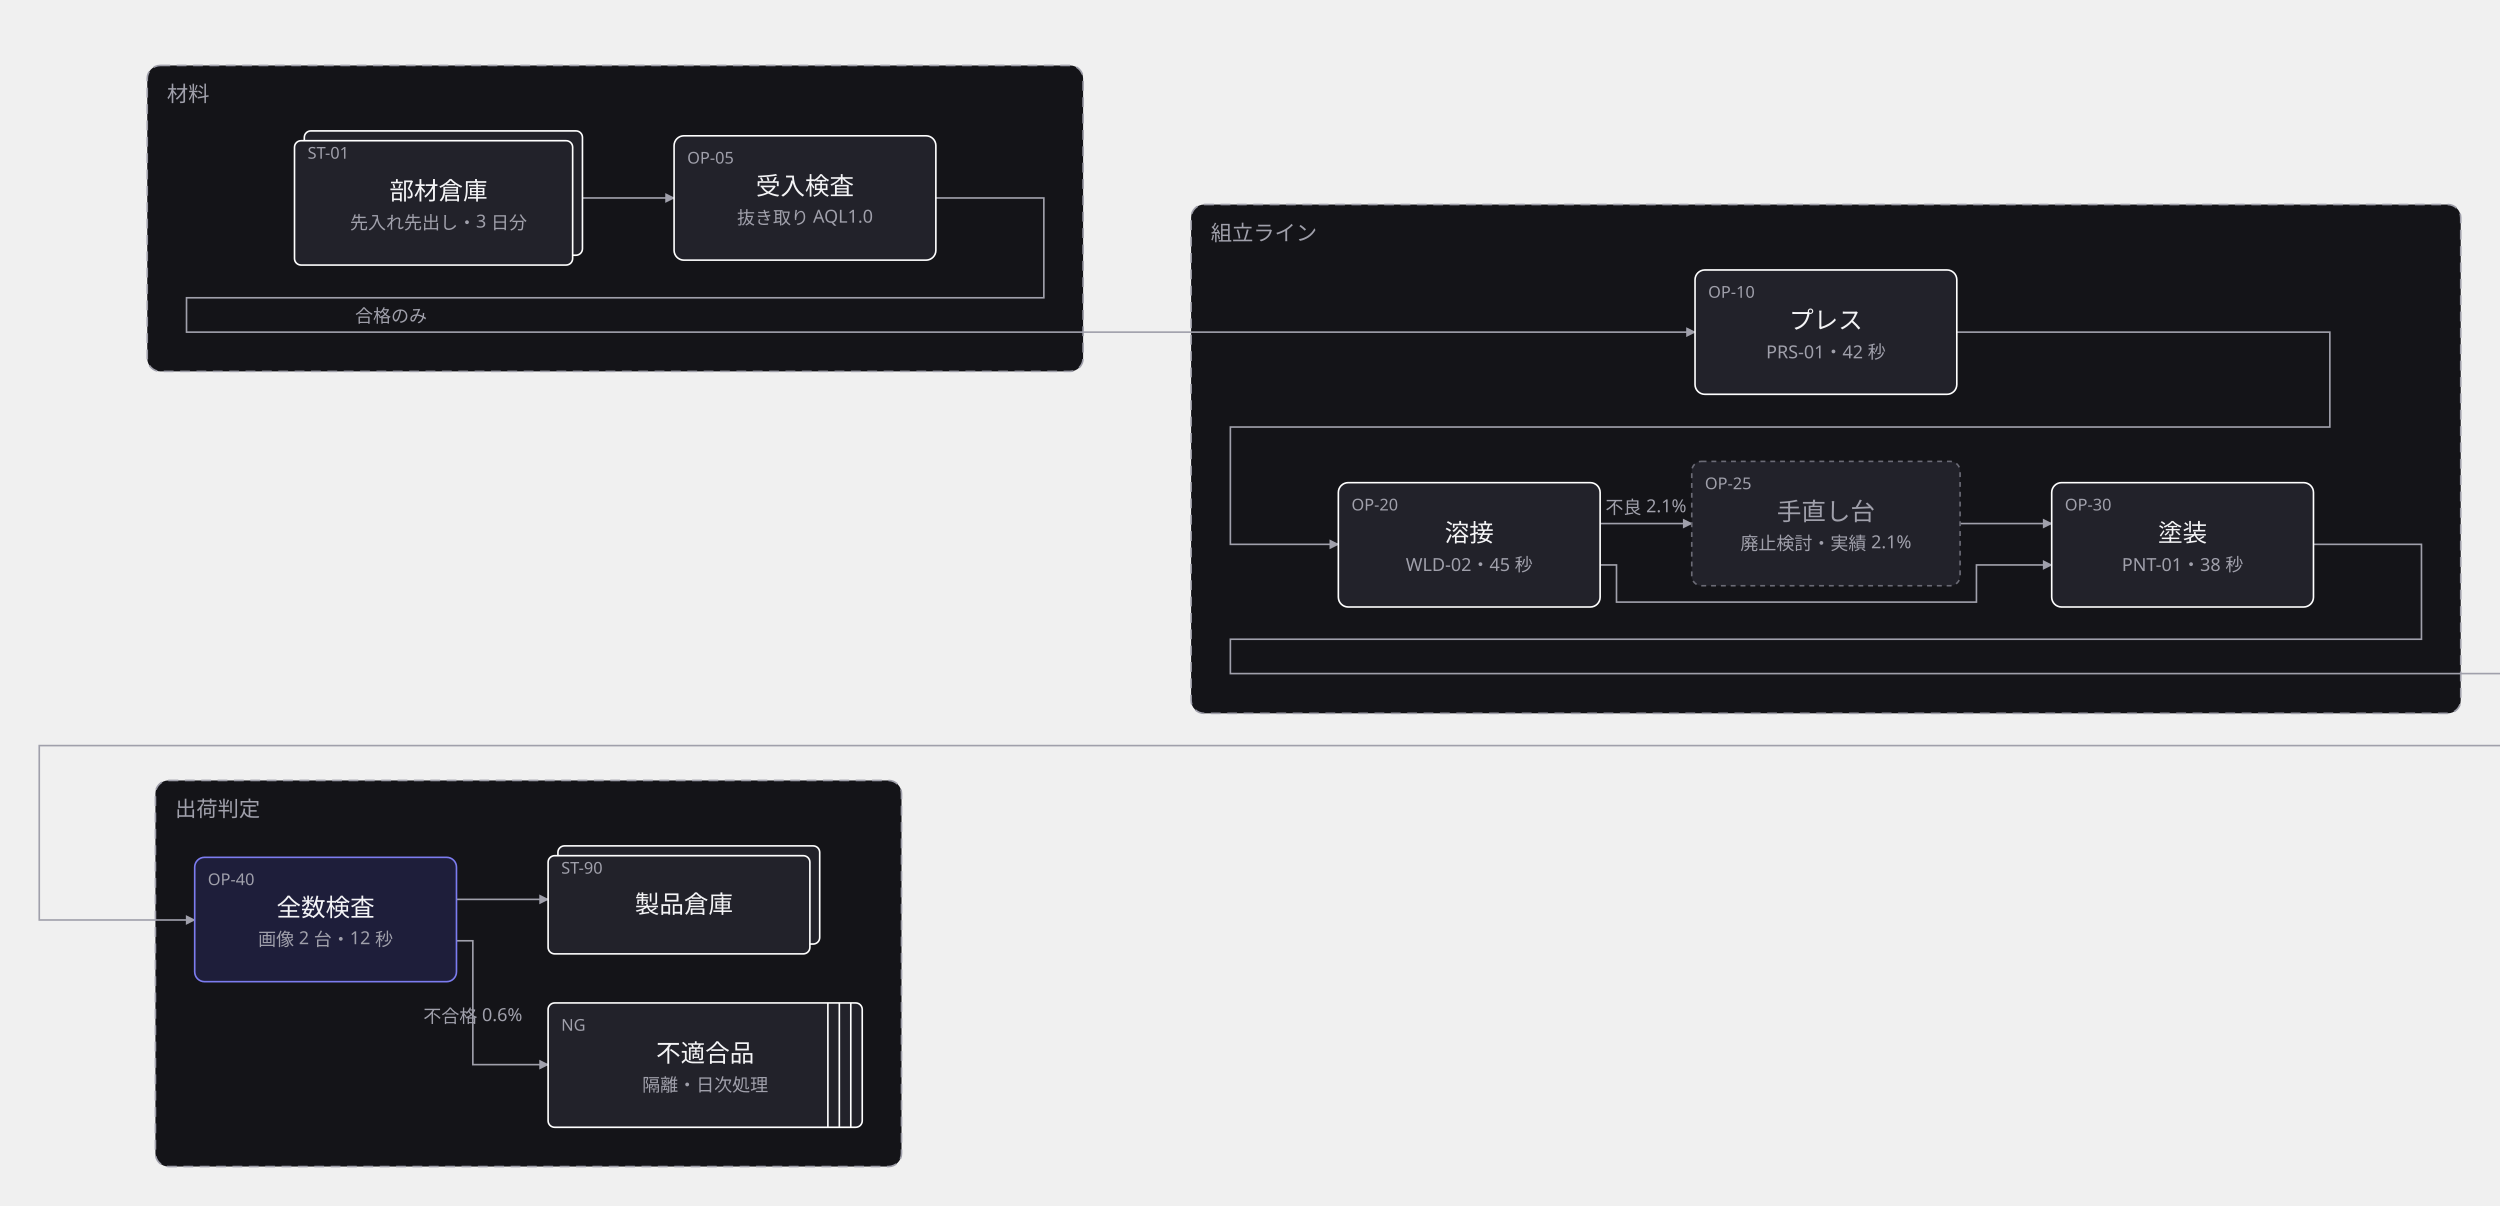
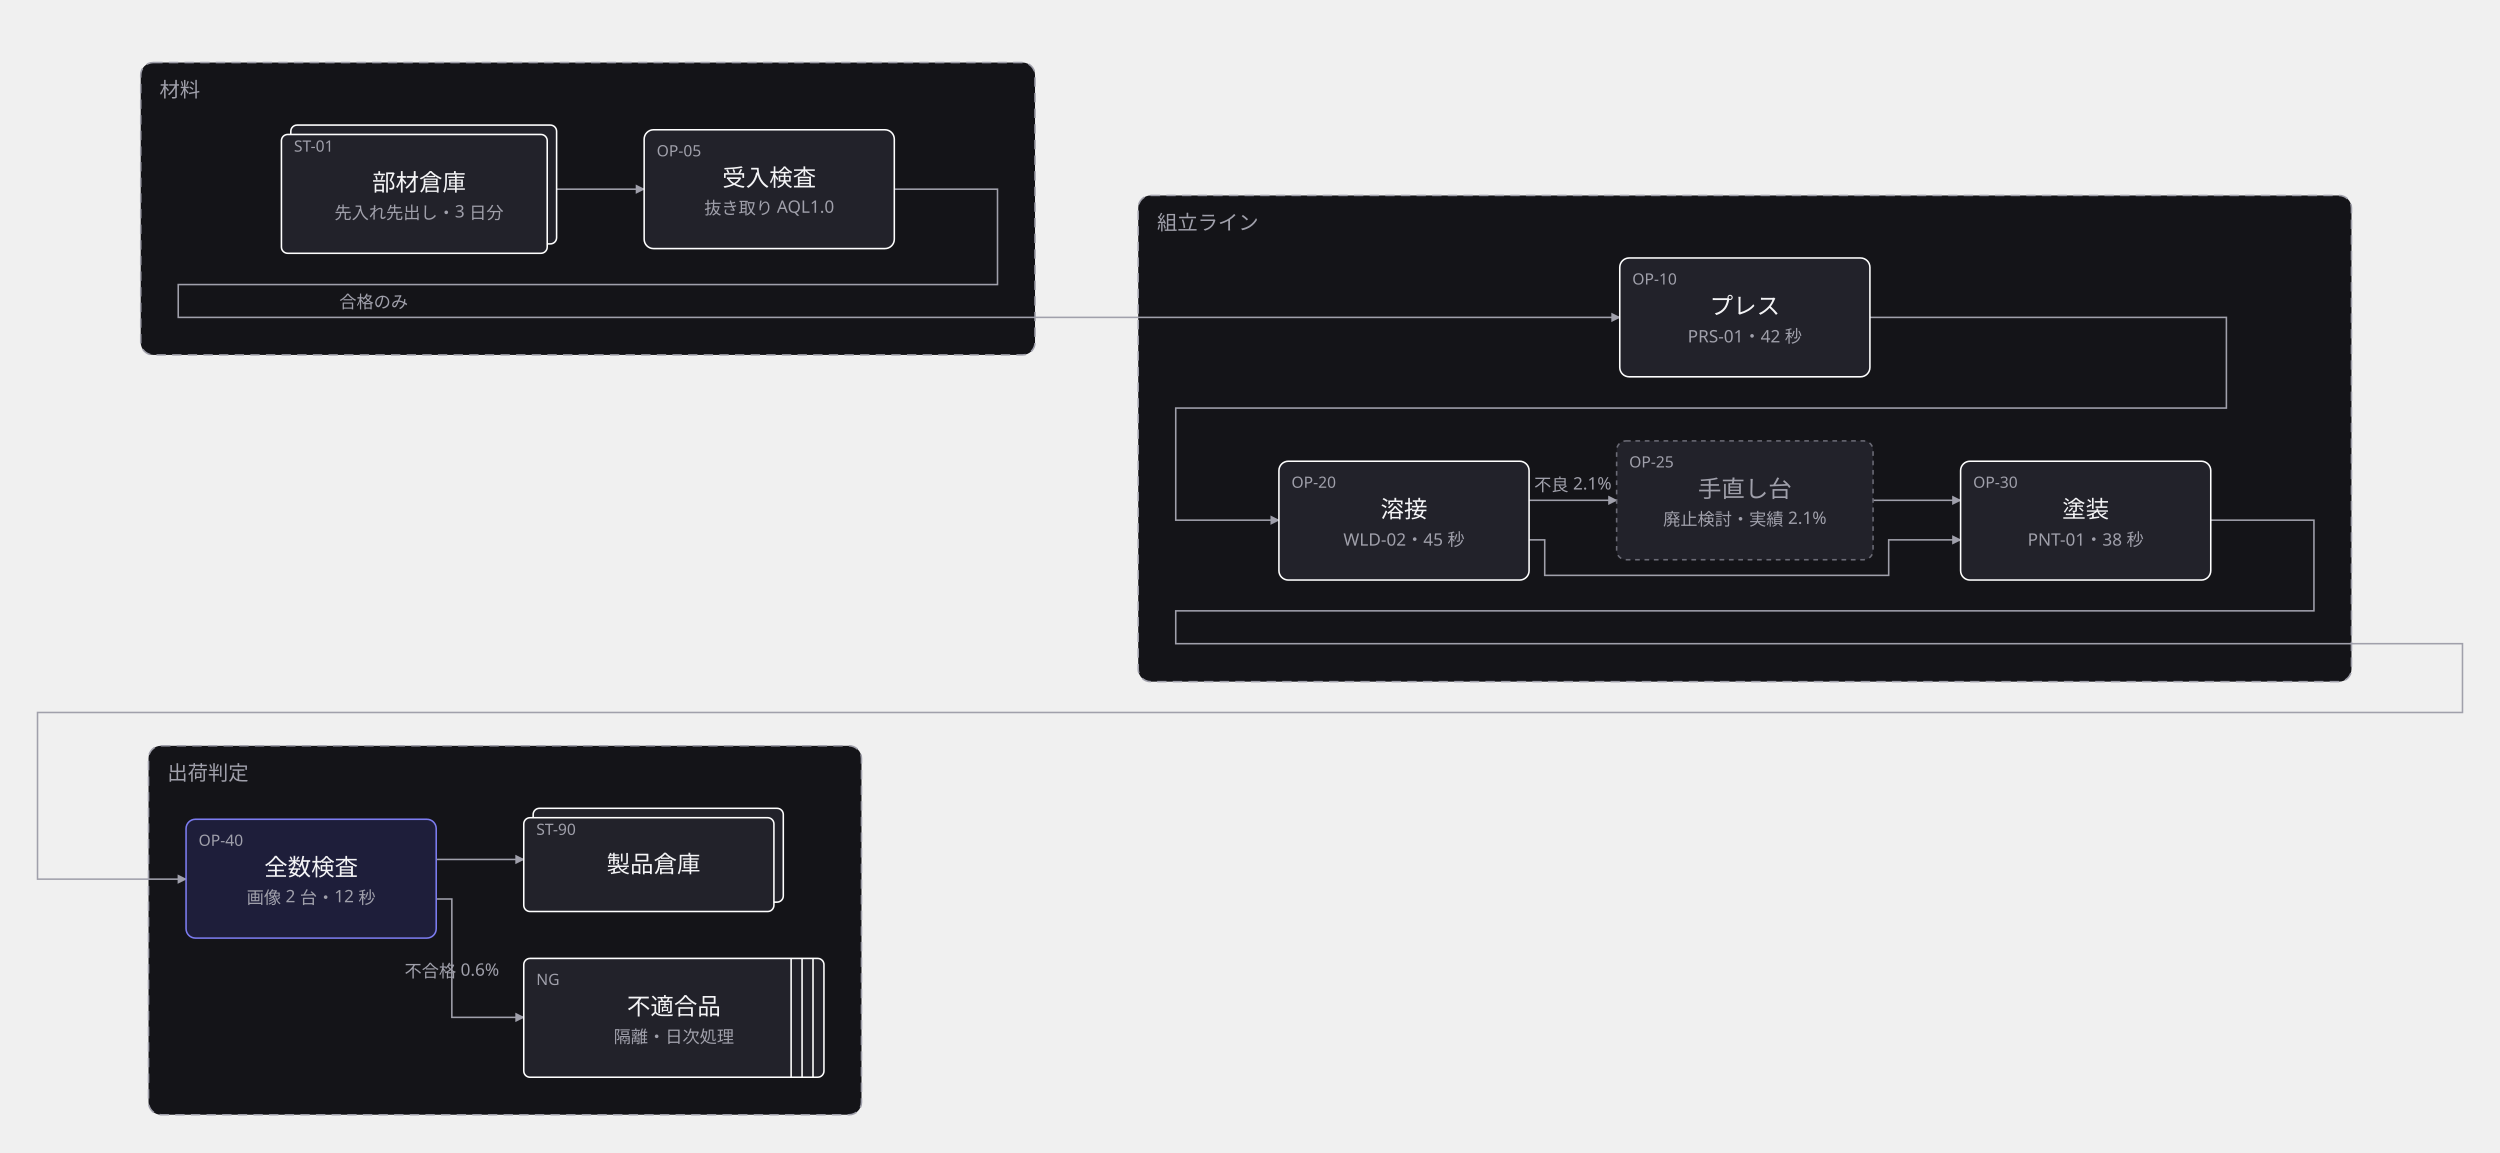
- <svg xmlns="http://www.w3.org/2000/svg" width="1528" height="737" viewBox="0 0 1528 737">
+ <svg xmlns="http://www.w3.org/2000/svg" width="1599" height="737" viewBox="0 0 1599 737">
  <defs>
    <marker id="arrow" viewBox="0 0 10 10" refX="9" refY="5" markerWidth="6" markerHeight="6" orient="auto">
      <path d="M 0 0 L 10 5 L 0 10 z" fill="#a0a0ab" />
    </marker>
  </defs>
  <g data-group="zairyo">
    <rect x="90" y="40" width="572" height="187" rx="8" fill="#141418" stroke="#a0a0ab" stroke-dasharray="6 4" />
    <text x="102" y="62" font-family="sans-serif" font-size="13" fill="#a0a0ab">材料</text>
  </g>
  <g data-group="line">
    <rect x="728" y="125" width="776" height="311" rx="8" fill="#141418" stroke="#a0a0ab" stroke-dasharray="6 4" />
    <text x="740" y="147" font-family="sans-serif" font-size="13" fill="#a0a0ab">組立ライン</text>
  </g>
  <g data-group="dashi">
    <rect x="95" y="477" width="456" height="236" rx="8" fill="#141418" stroke="#a0a0ab" stroke-dasharray="6 4" />
    <text x="107" y="499" font-family="sans-serif" font-size="13" fill="#a0a0ab">出荷判定</text>
  </g>
  <g data-edge="nyuka&gt;kensyu" data-pinned="false">
    <path d="M 356 121 L 412 121" fill="none" stroke="#a0a0ab" stroke-width="1" marker-end="url(#arrow)" />
  </g>
  <g data-edge="kensyu&gt;k1" data-pinned="false">
    <path d="M 572 121 L 638 121 L 638 182 L 114 182 L 114 203 L 1036 203" fill="none" stroke="#a0a0ab" stroke-width="1" marker-end="url(#arrow)" />
    <text x="239" y="197" text-anchor="middle" font-family="sans-serif" font-size="11" fill="#a0a0ab">合格のみ</text>
  </g>
  <g data-edge="k1&gt;k2" data-pinned="false">
    <path d="M 1196 203 L 1424 203 L 1424 261 L 752 261 L 752 332.7 L 818 332.7" fill="none" stroke="#a0a0ab" stroke-width="1" marker-end="url(#arrow)" />
  </g>
  <g data-edge="k2&gt;k3" data-pinned="false">
    <path d="M 978 345.3 L 988 345.3 L 988 368 L 1208 368 L 1208 345.3 L 1254 345.3" fill="none" stroke="#a0a0ab" stroke-width="1" marker-end="url(#arrow)" />
  </g>
  <g data-edge="k2&gt;tesagyo" data-pinned="false">
    <path d="M 978 320 L 1034 320" fill="none" stroke="#a0a0ab" stroke-width="1" marker-end="url(#arrow)" />
    <text x="1006" y="314" text-anchor="middle" font-family="sans-serif" font-size="11" fill="#a0a0ab">不良 2.1%</text>
  </g>
  <g data-edge="tesagyo&gt;k3" data-pinned="false">
    <path d="M 1198 320 L 1254 320" fill="none" stroke="#a0a0ab" stroke-width="1" marker-end="url(#arrow)" />
  </g>
  <g data-edge="k3&gt;kensa" data-pinned="false">
    <path d="M 1414 332.7 L 1480 332.7 L 1480 390.7 L 752 390.7 L 752 411.7 L 1575 411.7 L 1575 455.7 L 24 455.7 L 24 562.3 L 119 562.3" fill="none" stroke="#a0a0ab" stroke-width="1" marker-end="url(#arrow)" />
  </g>
  <g data-edge="kensa&gt;soko" data-pinned="false">
    <path d="M 279 549.7 L 335 549.7" fill="none" stroke="#a0a0ab" stroke-width="1" marker-end="url(#arrow)" />
  </g>
  <g data-edge="kensa&gt;futekigo" data-pinned="false">
    <path d="M 279 575 L 289 575 L 289 650.7 L 335 650.7" fill="none" stroke="#a0a0ab" stroke-width="1" marker-end="url(#arrow)" />
    <text x="289" y="625" text-anchor="middle" font-family="sans-serif" font-size="11" fill="#a0a0ab">不合格 0.6%</text>
  </g>
  <g data-node="nyuka" data-pinned="false" data-shape="stacked">
    <rect x="186" y="80" width="170" height="76" rx="4" fill="#22222a" stroke="#ffffff" stroke-width="1" />
    <rect x="180" y="86" width="170" height="76" rx="4" fill="#22222a" stroke="#ffffff" stroke-width="1" />
    <text x="188" y="97" font-family="sans-serif" font-size="10" fill="#a0a0ab">ST-01</text>
    <text x="268" y="122" text-anchor="middle" font-family="sans-serif" font-size="15" fill="#f4f4f6">部材倉庫</text>
    <text x="268" y="140" text-anchor="middle" font-family="sans-serif" font-size="11" fill="#a0a0ab">先入れ先出し・3 日分</text>
  </g>
  <g data-node="kensyu" data-pinned="false" data-shape="rect">
    <rect x="412" y="83" width="160" height="76" rx="6" fill="#22222a" stroke="#ffffff" stroke-width="1" />
    <text x="420" y="100" font-family="sans-serif" font-size="10" fill="#a0a0ab">OP-05</text>
    <text x="492" y="119" text-anchor="middle" font-family="sans-serif" font-size="15" fill="#f4f4f6">受入検査</text>
    <text x="492" y="137" text-anchor="middle" font-family="sans-serif" font-size="11" fill="#a0a0ab">抜き取り AQL1.0</text>
  </g>
  <g data-node="k1" data-pinned="false" data-shape="rect">
    <rect x="1036" y="165" width="160" height="76" rx="6" fill="#22222a" stroke="#ffffff" stroke-width="1" />
    <text x="1044" y="182" font-family="sans-serif" font-size="10" fill="#a0a0ab">OP-10</text>
    <text x="1116" y="201" text-anchor="middle" font-family="sans-serif" font-size="15" fill="#f4f4f6">プレス</text>
    <text x="1116" y="219" text-anchor="middle" font-family="sans-serif" font-size="11" fill="#a0a0ab">PRS-01・42 秒</text>
  </g>
  <g data-node="k2" data-pinned="false" data-shape="rect">
    <rect x="818" y="295" width="160" height="76" rx="6" fill="#22222a" stroke="#ffffff" stroke-width="1" />
    <text x="826" y="312" font-family="sans-serif" font-size="10" fill="#a0a0ab">OP-20</text>
    <text x="898" y="331" text-anchor="middle" font-family="sans-serif" font-size="15" fill="#f4f4f6">溶接</text>
    <text x="898" y="349" text-anchor="middle" font-family="sans-serif" font-size="11" fill="#a0a0ab">WLD-02・45 秒</text>
  </g>
  <g data-node="tesagyo" data-pinned="false" data-appearance="muted" data-shape="rect">
    <rect x="1034" y="282" width="164" height="76" rx="6" fill="#22222a" stroke="#6b6b76" stroke-width="1" stroke-dasharray="3 3" />
    <text x="1042" y="299" font-family="sans-serif" font-size="10" fill="#a0a0ab">OP-25</text>
    <text x="1116" y="318" text-anchor="middle" font-family="sans-serif" font-size="15" fill="#a0a0ab">手直し台</text>
    <text x="1116" y="336" text-anchor="middle" font-family="sans-serif" font-size="11" fill="#a0a0ab">廃止検討・実績 2.1%</text>
  </g>
  <g data-node="k3" data-pinned="false" data-shape="rect">
    <rect x="1254" y="295" width="160" height="76" rx="6" fill="#22222a" stroke="#ffffff" stroke-width="1" />
    <text x="1262" y="312" font-family="sans-serif" font-size="10" fill="#a0a0ab">OP-30</text>
    <text x="1334" y="331" text-anchor="middle" font-family="sans-serif" font-size="15" fill="#f4f4f6">塗装</text>
    <text x="1334" y="349" text-anchor="middle" font-family="sans-serif" font-size="11" fill="#a0a0ab">PNT-01・38 秒</text>
  </g>
  <g data-node="kensa" data-pinned="false" data-appearance="primary" data-shape="rect">
    <rect x="119" y="524" width="160" height="76" rx="6" fill="#1e1e3a" stroke="#7c7cf0" stroke-width="1" />
    <text x="127" y="541" font-family="sans-serif" font-size="10" fill="#a0a0ab">OP-40</text>
    <text x="199" y="560" text-anchor="middle" font-family="sans-serif" font-size="15" fill="#f4f4f6">全数検査</text>
    <text x="199" y="578" text-anchor="middle" font-family="sans-serif" font-size="11" fill="#a0a0ab">画像 2 台・12 秒</text>
  </g>
  <g data-node="futekigo" data-pinned="false" data-shape="queue">
    <rect x="335" y="613" width="192" height="76" rx="4" fill="#22222a" stroke="#ffffff" stroke-width="1" />
    <line x1="520" y1="613" x2="520" y2="689" stroke="#ffffff" stroke-width="1" />
    <line x1="513" y1="613" x2="513" y2="689" stroke="#ffffff" stroke-width="1" />
    <line x1="506" y1="613" x2="506" y2="689" stroke="#ffffff" stroke-width="1" />
    <text x="343" y="630" font-family="sans-serif" font-size="10" fill="#a0a0ab">NG</text>
    <text x="431" y="649" text-anchor="middle" font-family="sans-serif" font-size="15" fill="#f4f4f6">不適合品</text>
    <text x="431" y="667" text-anchor="middle" font-family="sans-serif" font-size="11" fill="#a0a0ab">隔離・日次処理</text>
  </g>
  <g data-node="soko" data-pinned="false" data-shape="stacked">
    <rect x="341" y="517" width="160" height="60" rx="4" fill="#22222a" stroke="#ffffff" stroke-width="1" />
    <rect x="335" y="523" width="160" height="60" rx="4" fill="#22222a" stroke="#ffffff" stroke-width="1" />
    <text x="343" y="534" font-family="sans-serif" font-size="10" fill="#a0a0ab">ST-90</text>
    <text x="418" y="558" text-anchor="middle" font-family="sans-serif" font-size="15" fill="#f4f4f6">製品倉庫</text>
  </g>
</svg>
